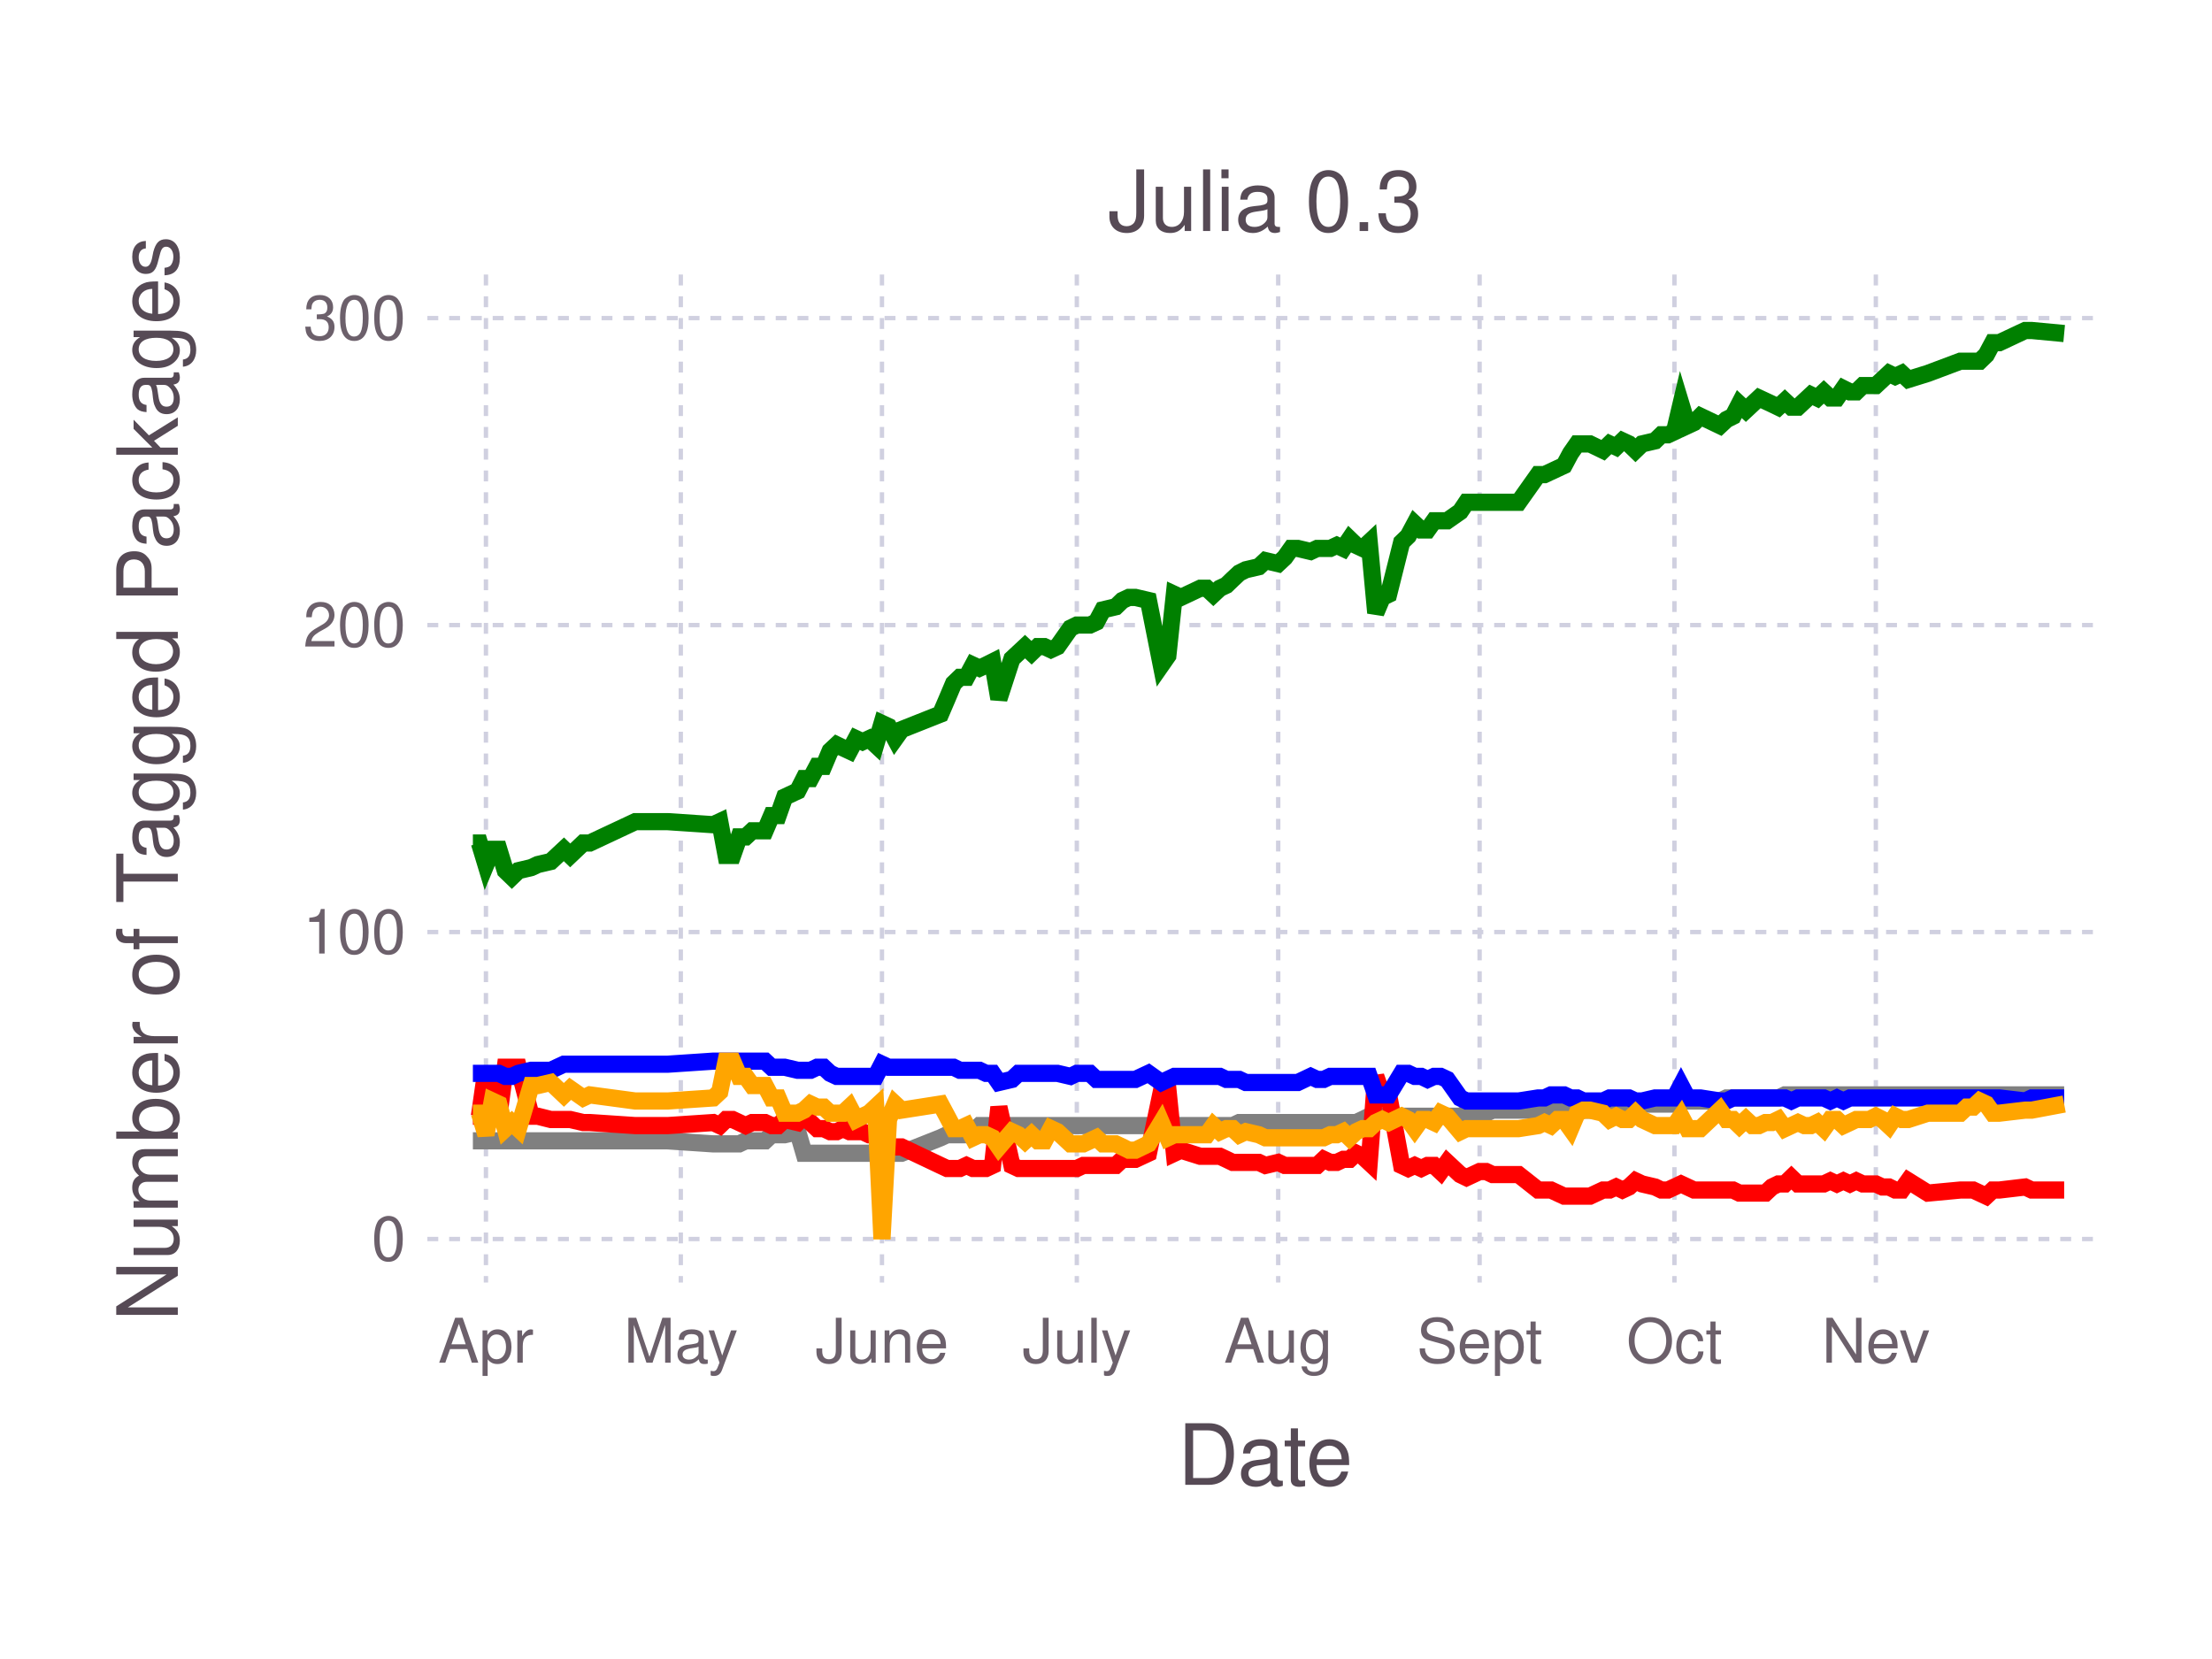
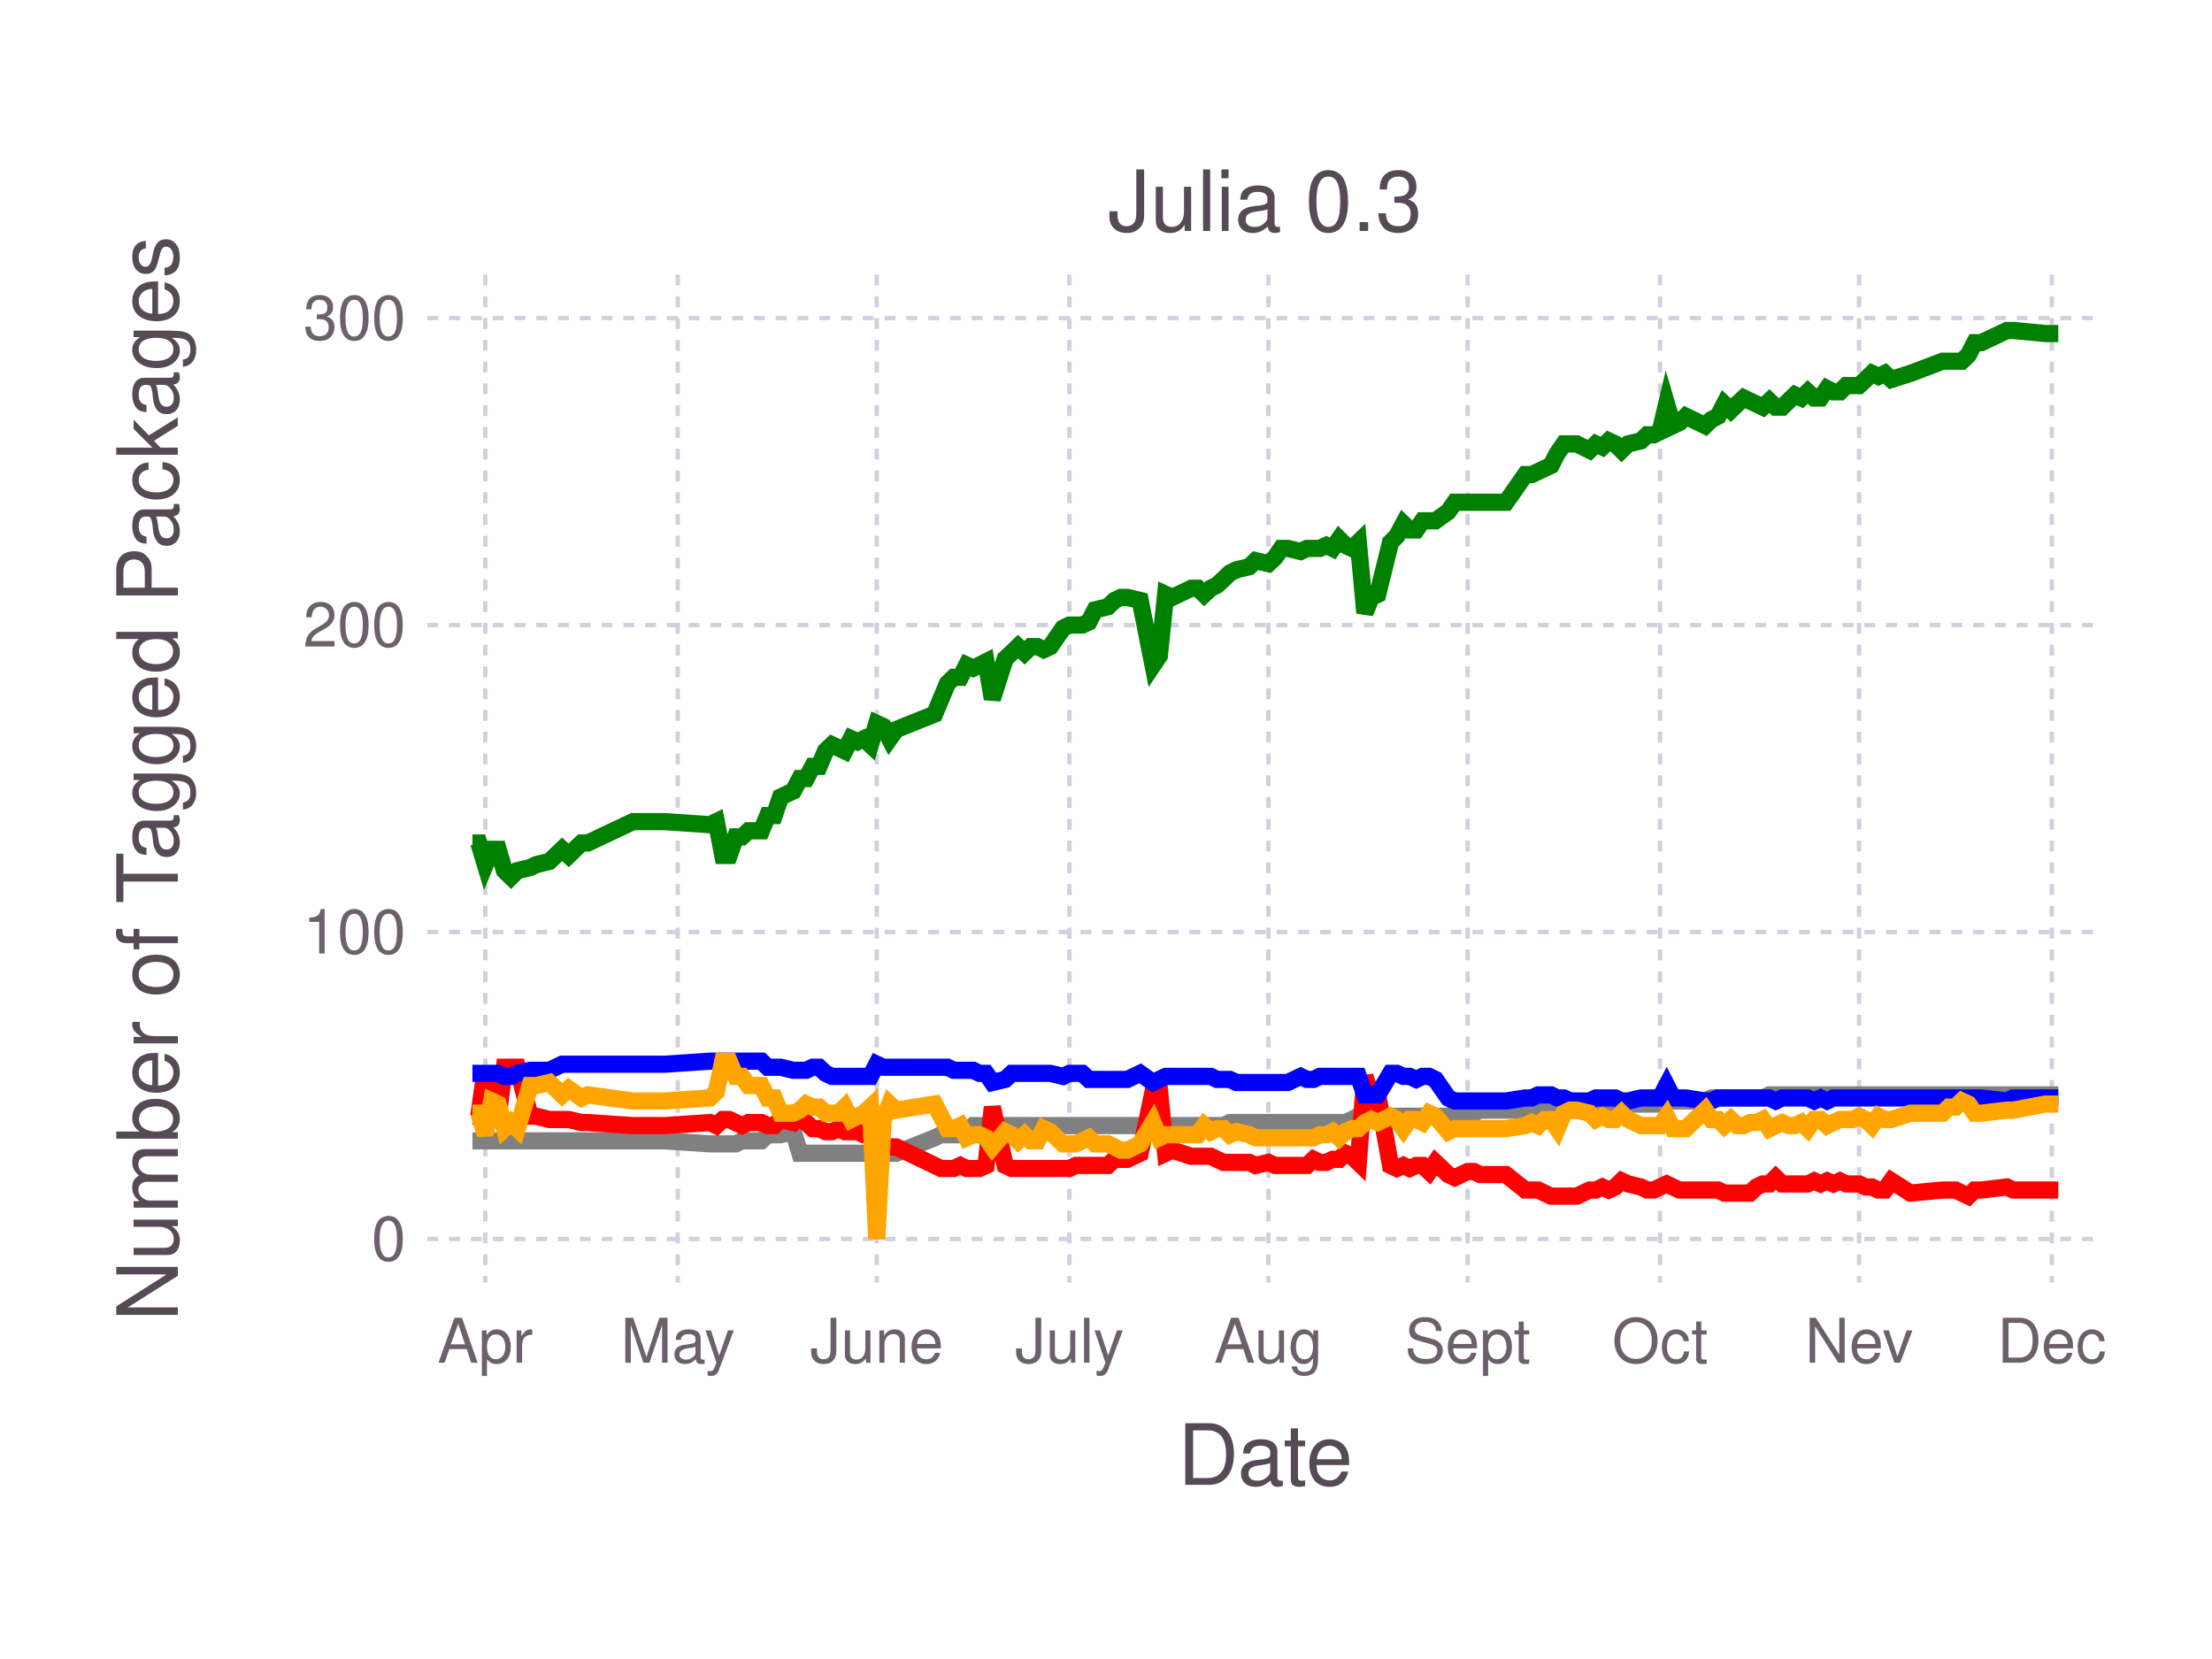
<svg xmlns="http://www.w3.org/2000/svg" version="1.2" width="101.6mm" height="76.2mm" viewBox="0 0 101.6 76.2" stroke="none" fill="#000000" stroke-width="0.3" font-size="3.88">
-   <g class="plotroot xscalable yscalable" id="fig-51d27625f3c642db8501bfcf69f6db54-element-1">
-     <g font-size="3.88" font-family="'PT Sans','Helvetica Neue','Helvetica',sans-serif" fill="#564A55" stroke="none" id="fig-51d27625f3c642db8501bfcf69f6db54-element-2">
+   <g class="plotroot xscalable yscalable" id="fig-6b613244406f4dd495dec5ebe65b85b5-element-1">
+     <g font-size="3.88" font-family="'PT Sans','Helvetica Neue','Helvetica',sans-serif" fill="#564A55" stroke="none" id="fig-6b613244406f4dd495dec5ebe65b85b5-element-2">
      <text x="58.12" y="68.2" text-anchor="middle">Date</text>
    </g>
-     <g class="guide xlabels" font-size="2.82" font-family="'PT Sans Caption','Helvetica Neue','Helvetica',sans-serif" fill="#6C606B" id="fig-51d27625f3c642db8501bfcf69f6db54-element-3">
-       <text x="22.32" y="62.59" text-anchor="middle">Apr</text>
-       <text x="31.27" y="62.59" text-anchor="middle">May</text>
-       <text x="40.51" y="62.59" text-anchor="middle">June</text>
-       <text x="49.46" y="62.59" text-anchor="middle">July</text>
-       <text x="58.71" y="62.59" text-anchor="middle">Aug</text>
-       <text x="67.96" y="62.59" text-anchor="middle">Sept</text>
-       <text x="76.91" y="62.59" text-anchor="middle">Oct</text>
-       <text x="86.16" y="62.59" text-anchor="middle">Nev</text>
+     <g class="guide xlabels" font-size="2.82" font-family="'PT Sans Caption','Helvetica Neue','Helvetica',sans-serif" fill="#6C606B" id="fig-6b613244406f4dd495dec5ebe65b85b5-element-3">
+       <text x="22.29" y="62.59" text-anchor="middle">Apr</text>
+       <text x="31.13" y="62.59" text-anchor="middle">May</text>
+       <text x="40.27" y="62.59" text-anchor="middle">June</text>
+       <text x="49.12" y="62.59" text-anchor="middle">July</text>
+       <text x="58.26" y="62.59" text-anchor="middle">Aug</text>
+       <text x="67.41" y="62.59" text-anchor="middle">Sept</text>
+       <text x="76.25" y="62.59" text-anchor="middle">Oct</text>
+       <text x="85.39" y="62.59" text-anchor="middle">Nev</text>
+       <text x="94.24" y="62.59" text-anchor="middle">Dec</text>
    </g>
-     <g clip-path="url(#fig-51d27625f3c642db8501bfcf69f6db54-element-5)" id="fig-51d27625f3c642db8501bfcf69f6db54-element-4">
-       <g pointer-events="visible" opacity="1" fill="none" stroke="none" class="guide background" id="fig-51d27625f3c642db8501bfcf69f6db54-element-6">
+     <g clip-path="url(#fig-6b613244406f4dd495dec5ebe65b85b5-element-5)" id="fig-6b613244406f4dd495dec5ebe65b85b5-element-4">
+       <g pointer-events="visible" opacity="1" fill="none" stroke="none" class="guide background" id="fig-6b613244406f4dd495dec5ebe65b85b5-element-6">
        <rect x="19.63" y="12.61" width="76.97" height="46.3" />
      </g>
-       <g class="guide ygridlines xfixed" stroke-dasharray="0.5,0.5" stroke-width="0.2" stroke="#D0D0E0" id="fig-51d27625f3c642db8501bfcf69f6db54-element-7">
+       <g class="guide ygridlines xfixed" stroke-dasharray="0.5,0.5" stroke-width="0.2" stroke="#D0D0E0" id="fig-6b613244406f4dd495dec5ebe65b85b5-element-7">
        <path fill="none" d="M19.63,56.91 L 96.6 56.91" />
        <path fill="none" d="M19.63,42.81 L 96.6 42.81" />
        <path fill="none" d="M19.63,28.71 L 96.6 28.71" />
        <path fill="none" d="M19.63,14.61 L 96.6 14.61" />
      </g>
-       <g class="guide xgridlines yfixed" stroke-dasharray="0.5,0.5" stroke-width="0.2" stroke="#D0D0E0" id="fig-51d27625f3c642db8501bfcf69f6db54-element-8">
-         <path fill="none" d="M22.32,12.61 L 22.32 58.91" />
-         <path fill="none" d="M31.27,12.61 L 31.27 58.91" />
-         <path fill="none" d="M40.51,12.61 L 40.51 58.91" />
-         <path fill="none" d="M49.46,12.61 L 49.46 58.91" />
-         <path fill="none" d="M58.71,12.61 L 58.71 58.91" />
-         <path fill="none" d="M67.96,12.61 L 67.96 58.91" />
-         <path fill="none" d="M76.91,12.61 L 76.91 58.91" />
-         <path fill="none" d="M86.16,12.61 L 86.16 58.91" />
+       <g class="guide xgridlines yfixed" stroke-dasharray="0.5,0.5" stroke-width="0.2" stroke="#D0D0E0" id="fig-6b613244406f4dd495dec5ebe65b85b5-element-8">
+         <path fill="none" d="M22.29,12.61 L 22.29 58.91" />
+         <path fill="none" d="M31.13,12.61 L 31.13 58.91" />
+         <path fill="none" d="M40.27,12.61 L 40.27 58.91" />
+         <path fill="none" d="M49.12,12.61 L 49.12 58.91" />
+         <path fill="none" d="M58.26,12.61 L 58.26 58.91" />
+         <path fill="none" d="M67.41,12.61 L 67.41 58.91" />
+         <path fill="none" d="M76.25,12.61 L 76.25 58.91" />
+         <path fill="none" d="M85.39,12.61 L 85.39 58.91" />
+         <path fill="none" d="M94.24,12.61 L 94.24 58.91" />
      </g>
-       <g class="plotpanel" id="fig-51d27625f3c642db8501bfcf69f6db54-element-9">
-         <g stroke-width="0.79" fill="none" class="geometry color_Package_was_untestable." stroke="#808080" id="fig-51d27625f3c642db8501bfcf69f6db54-element-10">
-           <path fill="none" d="M21.72,52.4 L 22.02 52.4 22.32 52.4 22.61 52.4 22.91 52.4 23.21 52.4 23.51 52.4 23.81 52.4 24.4 52.4 24.7 52.4 25.3 52.4 25.9 52.4 26.19 52.4 26.79 52.4 27.09 52.4 29.18 52.4 30.07 52.4 30.67 52.4 32.76 52.54 33.06 52.54 33.35 52.54 33.65 52.54 33.95 52.54 34.25 52.4 34.55 52.4 34.85 52.4 35.14 52.4 35.44 52.12 35.74 52.12 36.04 52.12 36.64 51.98 36.93 52.97 37.23 52.97 37.53 52.97 37.83 52.97 38.13 52.97 38.43 52.97 38.72 52.97 39.02 52.97 39.32 52.97 39.62 52.97 39.92 52.97 40.22 52.97 40.51 52.97 40.81 52.97 41.11 52.97 41.41 52.97 43.2 52.26 43.5 52.12 43.8 52.12 44.09 52.12 44.39 52.12 44.69 51.98 44.99 51.7 45.29 51.7 45.59 51.7 45.88 51.7 46.48 51.7 46.78 51.7 47.08 51.7 47.38 51.7 47.67 51.7 47.97 51.7 48.27 51.7 48.57 51.7 49.17 51.7 49.46 51.7 49.76 51.7 50.06 51.7 50.36 51.7 50.66 51.7 51.25 51.7 51.55 51.7 51.85 51.7 52.15 51.7 52.75 51.7 53.34 51.7 53.64 51.7 53.94 51.7 54.24 51.7 55.13 51.7 55.43 51.7 55.73 51.7 56.03 51.7 56.33 51.7 56.62 51.7 56.92 51.56 57.22 51.56 57.82 51.56 58.12 51.56 58.71 51.56 59.01 51.56 59.31 51.56 59.61 51.56 60.2 51.56 60.5 51.56 60.8 51.56 61.1 51.56 61.4 51.56 61.7 51.56 61.99 51.56 62.29 51.56 62.59 51.42 62.89 51.27 63.19 51.27 63.49 51.27 63.78 51.27 64.38 51.27 64.68 51.27 64.98 51.27 65.28 51.27 65.57 51.27 65.87 51.27 66.17 51.27 66.47 51.27 67.07 51.27 67.36 51.13 67.96 51.13 68.26 51.13 68.56 50.99 69.75 50.99 70.65 50.99 70.94 50.99 71.24 50.99 71.54 50.99 71.84 50.99 72.14 50.99 72.44 50.99 72.73 50.99 73.03 50.99 73.63 50.85 73.93 50.85 74.23 50.85 74.52 50.85 74.82 50.85 75.12 50.85 75.42 50.71 76.02 50.71 76.31 50.71 76.61 50.71 76.91 50.71 77.21 50.29 77.51 50.57 77.81 50.57 78.1 50.57 79 50.57 79.3 50.43 79.6 50.43 79.89 50.43 80.19 50.43 80.49 50.43 80.79 50.43 81.09 50.43 81.39 50.43 81.68 50.43 81.98 50.29 82.28 50.29 82.58 50.29 82.88 50.29 83.18 50.29 83.47 50.29 83.77 50.29 84.07 50.29 84.37 50.29 84.67 50.29 84.97 50.29 85.26 50.29 85.56 50.29 85.86 50.29 86.16 50.29 86.46 50.29 86.76 50.29 87.05 50.29 87.35 50.29 87.65 50.29 88.55 50.29 90.04 50.29 90.34 50.29 90.63 50.29 90.93 50.29 91.23 50.29 91.53 50.29 91.83 50.29 93.02 50.29 93.32 50.29 94.81 50.29" />
+       <g class="plotpanel" id="fig-6b613244406f4dd495dec5ebe65b85b5-element-9">
+         <g stroke-width="0.79" fill="none" class="geometry color_Package_was_untestable." stroke="#808080" id="fig-6b613244406f4dd495dec5ebe65b85b5-element-10">
+           <path fill="none" d="M21.7,52.4 L 21.99 52.4 22.29 52.4 22.58 52.4 22.88 52.4 23.17 52.4 23.47 52.4 23.76 52.4 24.35 52.4 24.64 52.4 25.23 52.4 25.82 52.4 26.12 52.4 26.71 52.4 27 52.4 29.07 52.4 29.95 52.4 30.54 52.4 32.61 52.54 32.9 52.54 33.2 52.54 33.49 52.54 33.79 52.54 34.08 52.4 34.38 52.4 34.67 52.4 34.97 52.4 35.26 52.12 35.56 52.12 35.85 52.12 36.44 51.98 36.74 52.97 37.03 52.97 37.33 52.97 37.62 52.97 37.92 52.97 38.21 52.97 38.51 52.97 38.8 52.97 39.09 52.97 39.39 52.97 39.68 52.97 39.98 52.97 40.27 52.97 40.57 52.97 40.86 52.97 41.16 52.97 42.93 52.26 43.22 52.12 43.52 52.12 43.81 52.12 44.11 52.12 44.4 51.98 44.7 51.7 44.99 51.7 45.29 51.7 45.58 51.7 46.17 51.7 46.47 51.7 46.76 51.7 47.06 51.7 47.35 51.7 47.65 51.7 47.94 51.7 48.24 51.7 48.83 51.7 49.12 51.7 49.42 51.7 49.71 51.7 50.01 51.7 50.3 51.7 50.89 51.7 51.19 51.7 51.48 51.7 51.78 51.7 52.37 51.7 52.96 51.7 53.25 51.7 53.54 51.7 53.84 51.7 54.72 51.7 55.02 51.7 55.31 51.7 55.61 51.7 55.9 51.7 56.2 51.7 56.49 51.56 56.79 51.56 57.38 51.56 57.67 51.56 58.26 51.56 58.56 51.56 58.85 51.56 59.15 51.56 59.74 51.56 60.03 51.56 60.33 51.56 60.62 51.56 60.92 51.56 61.21 51.56 61.51 51.56 61.8 51.56 62.1 51.42 62.39 51.27 62.69 51.27 62.98 51.27 63.28 51.27 63.87 51.27 64.16 51.27 64.46 51.27 64.75 51.27 65.05 51.27 65.34 51.27 65.64 51.27 65.93 51.27 66.52 51.27 66.82 51.13 67.41 51.13 67.7 51.13 67.99 50.99 69.17 50.99 70.06 50.99 70.35 50.99 70.65 50.99 70.94 50.99 71.24 50.99 71.53 50.99 71.83 50.99 72.12 50.99 72.42 50.99 73.01 50.85 73.3 50.85 73.6 50.85 73.89 50.85 74.19 50.85 74.48 50.85 74.78 50.71 75.37 50.71 75.66 50.71 75.96 50.71 76.25 50.71 76.55 50.29 76.84 50.57 77.14 50.57 77.43 50.57 78.32 50.57 78.61 50.43 78.91 50.43 79.2 50.43 79.5 50.43 79.79 50.43 80.09 50.43 80.38 50.43 80.68 50.43 80.97 50.43 81.27 50.29 81.56 50.29 81.86 50.29 82.15 50.29 82.44 50.29 82.74 50.29 83.03 50.29 83.33 50.29 83.62 50.29 83.92 50.29 84.21 50.29 84.51 50.29 84.8 50.29 85.1 50.29 85.39 50.29 85.69 50.29 85.98 50.29 86.28 50.29 86.57 50.29 86.87 50.29 87.75 50.29 89.23 50.29 89.52 50.29 89.82 50.29 90.11 50.29 90.41 50.29 90.7 50.29 91 50.29 92.18 50.29 92.47 50.29 93.95 50.29 94.54 50.29" />
        </g>
-         <g stroke-width="0.79" fill="none" class="geometry color_Package_doesn't_load." stroke="#FF0000" id="fig-51d27625f3c642db8501bfcf69f6db54-element-11">
-           <path fill="none" d="M21.72,51.27 L 22.02 51.27 22.32 49.16 22.61 51.42 22.91 51.27 23.21 49.02 23.51 49.02 23.81 49.02 24.4 51.27 24.7 51.27 25.3 51.42 25.9 51.42 26.19 51.42 26.79 51.56 27.09 51.56 29.18 51.7 30.07 51.7 30.67 51.7 32.76 51.56 33.06 51.7 33.35 51.42 33.65 51.42 33.95 51.56 34.25 51.7 34.55 51.56 34.85 51.56 35.14 51.56 35.44 51.7 35.74 51.7 36.04 51.42 36.64 51.56 36.93 51.27 37.23 51.56 37.53 51.84 37.83 51.84 38.13 51.98 38.43 51.98 38.72 51.84 39.02 51.98 39.32 51.98 39.62 51.98 39.92 52.12 40.22 52.12 40.51 53.25 40.81 52.68 41.11 52.68 41.41 52.68 43.2 53.53 43.5 53.67 43.8 53.67 44.09 53.67 44.39 53.53 44.69 53.67 44.99 53.67 45.29 53.67 45.59 53.53 45.88 50.85 46.48 53.53 46.78 53.67 47.08 53.67 47.38 53.67 47.67 53.67 47.97 53.67 48.27 53.67 48.57 53.67 49.17 53.67 49.46 53.67 49.76 53.53 50.06 53.53 50.36 53.53 50.66 53.53 51.25 53.53 51.55 53.25 51.85 53.25 52.15 53.25 52.75 52.97 53.34 50.15 53.64 50.01 53.94 52.97 54.24 52.83 55.13 53.11 55.43 53.11 55.73 53.11 56.03 53.11 56.33 53.25 56.62 53.39 56.92 53.39 57.22 53.39 57.82 53.39 58.12 53.53 58.71 53.39 59.01 53.53 59.31 53.53 59.61 53.53 60.2 53.53 60.5 53.53 60.8 53.25 61.1 53.39 61.4 53.39 61.7 53.25 61.99 53.25 62.29 52.97 62.59 53.11 62.89 53.39 63.19 49.44 63.49 50.29 63.78 50.29 64.38 53.53 64.68 53.67 64.98 53.53 65.28 53.67 65.57 53.53 65.87 53.53 66.17 53.81 66.47 53.39 67.07 53.95 67.36 54.09 67.96 53.81 68.26 53.81 68.56 53.95 69.75 53.95 70.65 54.66 70.94 54.66 71.24 54.66 71.54 54.8 71.84 54.94 72.14 54.94 72.44 54.94 72.73 54.94 73.03 54.94 73.63 54.66 73.93 54.66 74.23 54.52 74.52 54.66 74.82 54.52 75.12 54.24 75.42 54.38 76.02 54.52 76.31 54.66 76.61 54.66 76.91 54.52 77.21 54.38 77.51 54.52 77.81 54.66 78.1 54.66 79 54.66 79.3 54.66 79.6 54.66 79.89 54.8 80.19 54.8 80.49 54.8 80.79 54.8 81.09 54.8 81.39 54.52 81.68 54.38 81.98 54.38 82.28 54.09 82.58 54.38 82.88 54.38 83.18 54.38 83.47 54.38 83.77 54.38 84.07 54.24 84.37 54.38 84.67 54.24 84.97 54.38 85.26 54.24 85.56 54.38 85.86 54.38 86.16 54.38 86.46 54.52 86.76 54.52 87.05 54.66 87.35 54.66 87.65 54.24 88.55 54.8 90.04 54.66 90.34 54.66 90.63 54.66 90.93 54.8 91.23 54.94 91.53 54.66 91.83 54.66 93.02 54.52 93.32 54.66 94.81 54.66" />
+         <g stroke-width="0.79" fill="none" class="geometry color_Package_doesn't_load." stroke="#FF0000" id="fig-6b613244406f4dd495dec5ebe65b85b5-element-11">
+           <path fill="none" d="M21.7,51.27 L 21.99 51.27 22.29 49.16 22.58 51.42 22.88 51.27 23.17 49.02 23.47 49.02 23.76 49.02 24.35 51.27 24.64 51.27 25.23 51.42 25.82 51.42 26.12 51.42 26.71 51.56 27 51.56 29.07 51.7 29.95 51.7 30.54 51.7 32.61 51.56 32.9 51.7 33.2 51.42 33.49 51.42 33.79 51.56 34.08 51.7 34.38 51.56 34.67 51.56 34.97 51.56 35.26 51.7 35.56 51.7 35.85 51.42 36.44 51.56 36.74 51.27 37.03 51.56 37.33 51.84 37.62 51.84 37.92 51.98 38.21 51.98 38.51 51.84 38.8 51.98 39.09 51.98 39.39 51.98 39.68 52.12 39.98 52.12 40.27 53.25 40.57 52.68 40.86 52.68 41.16 52.68 42.93 53.53 43.22 53.67 43.52 53.67 43.81 53.67 44.11 53.53 44.4 53.67 44.7 53.67 44.99 53.67 45.29 53.53 45.58 50.85 46.17 53.53 46.47 53.67 46.76 53.67 47.06 53.67 47.35 53.67 47.65 53.67 47.94 53.67 48.24 53.67 48.83 53.67 49.12 53.67 49.42 53.53 49.71 53.53 50.01 53.53 50.3 53.53 50.89 53.53 51.19 53.25 51.48 53.25 51.78 53.25 52.37 52.97 52.96 50.15 53.25 50.01 53.54 52.97 53.84 52.83 54.72 53.11 55.02 53.11 55.31 53.11 55.61 53.11 55.9 53.25 56.2 53.39 56.49 53.39 56.79 53.39 57.38 53.39 57.67 53.53 58.26 53.39 58.56 53.53 58.85 53.53 59.15 53.53 59.74 53.53 60.03 53.53 60.33 53.25 60.62 53.39 60.92 53.39 61.21 53.25 61.51 53.25 61.8 52.97 62.1 53.11 62.39 53.39 62.69 49.44 62.98 50.29 63.28 50.29 63.87 53.53 64.16 53.67 64.46 53.53 64.75 53.67 65.05 53.53 65.34 53.53 65.64 53.81 65.93 53.39 66.52 53.95 66.82 54.09 67.41 53.81 67.7 53.81 67.99 53.95 69.17 53.95 70.06 54.66 70.35 54.66 70.65 54.66 70.94 54.8 71.24 54.94 71.53 54.94 71.83 54.94 72.12 54.94 72.42 54.94 73.01 54.66 73.3 54.66 73.6 54.52 73.89 54.66 74.19 54.52 74.48 54.24 74.78 54.38 75.37 54.52 75.66 54.66 75.96 54.66 76.25 54.52 76.55 54.38 76.84 54.52 77.14 54.66 77.43 54.66 78.32 54.66 78.61 54.66 78.91 54.66 79.2 54.8 79.5 54.8 79.79 54.8 80.09 54.8 80.38 54.8 80.68 54.52 80.97 54.38 81.27 54.38 81.56 54.09 81.86 54.38 82.15 54.38 82.44 54.38 82.74 54.38 83.03 54.38 83.33 54.24 83.62 54.38 83.92 54.24 84.21 54.38 84.51 54.24 84.8 54.38 85.1 54.38 85.39 54.38 85.69 54.52 85.98 54.52 86.28 54.66 86.57 54.66 86.87 54.24 87.75 54.8 89.23 54.66 89.52 54.66 89.82 54.66 90.11 54.8 90.41 54.94 90.7 54.66 91 54.66 92.18 54.52 92.47 54.66 93.95 54.66 94.54 54.66" />
        </g>
-         <g stroke-width="0.79" fill="none" class="geometry color_No_tests,_but_package_loads." stroke="#0000FF" id="fig-51d27625f3c642db8501bfcf69f6db54-element-12">
-           <path fill="none" d="M21.72,49.3 L 22.02 49.3 22.32 49.3 22.61 49.3 22.91 49.3 23.21 49.44 23.51 49.44 23.81 49.3 24.4 49.16 24.7 49.16 25.3 49.16 25.9 48.88 26.19 48.88 26.79 48.88 27.09 48.88 29.18 48.88 30.07 48.88 30.67 48.88 32.76 48.74 33.06 48.74 33.35 48.74 33.65 48.74 33.95 48.74 34.25 48.74 34.55 48.74 34.85 48.74 35.14 48.74 35.44 49.02 35.74 49.02 36.04 49.02 36.64 49.16 36.93 49.16 37.23 49.16 37.53 49.02 37.83 49.02 38.13 49.3 38.43 49.44 38.72 49.44 39.02 49.44 39.32 49.44 39.62 49.44 39.92 49.44 40.22 49.44 40.51 48.88 40.81 49.02 41.11 49.02 41.41 49.02 43.2 49.02 43.5 49.02 43.8 49.02 44.09 49.16 44.39 49.16 44.69 49.16 44.99 49.16 45.29 49.3 45.59 49.3 45.88 49.72 46.48 49.58 46.78 49.3 47.08 49.3 47.38 49.3 47.67 49.3 47.97 49.3 48.27 49.3 48.57 49.3 49.17 49.44 49.46 49.3 49.76 49.3 50.06 49.3 50.36 49.58 50.66 49.58 51.25 49.58 51.55 49.58 51.85 49.58 52.15 49.58 52.75 49.3 53.34 49.72 53.64 49.58 53.94 49.44 54.24 49.44 55.13 49.44 55.43 49.44 55.73 49.44 56.03 49.44 56.33 49.58 56.62 49.58 56.92 49.58 57.22 49.72 57.82 49.72 58.12 49.72 58.71 49.72 59.01 49.72 59.31 49.72 59.61 49.72 60.2 49.44 60.5 49.58 60.8 49.58 61.1 49.44 61.4 49.44 61.7 49.44 61.99 49.44 62.29 49.44 62.59 49.44 62.89 49.44 63.19 50.29 63.49 50.29 63.78 50.29 64.38 49.3 64.68 49.3 64.98 49.44 65.28 49.44 65.57 49.58 65.87 49.44 66.17 49.44 66.47 49.58 67.07 50.43 67.36 50.57 67.96 50.57 68.26 50.57 68.56 50.57 69.75 50.57 70.65 50.43 70.94 50.43 71.24 50.29 71.54 50.29 71.84 50.29 72.14 50.43 72.44 50.43 72.73 50.57 73.03 50.57 73.63 50.57 73.93 50.43 74.23 50.43 74.52 50.43 74.82 50.43 75.12 50.57 75.42 50.57 76.02 50.43 76.31 50.43 76.61 50.43 76.91 50.43 77.21 49.86 77.51 50.43 77.81 50.43 78.1 50.43 79 50.57 79.3 50.57 79.6 50.43 79.89 50.43 80.19 50.43 80.49 50.43 80.79 50.43 81.09 50.43 81.39 50.43 81.68 50.43 81.98 50.43 82.28 50.57 82.58 50.43 82.88 50.43 83.18 50.43 83.47 50.43 83.77 50.43 84.07 50.57 84.37 50.43 84.67 50.57 84.97 50.43 85.26 50.43 85.56 50.43 85.86 50.43 86.16 50.43 86.46 50.43 86.76 50.43 87.05 50.43 87.35 50.43 87.65 50.43 88.55 50.43 90.04 50.43 90.34 50.43 90.63 50.43 90.93 50.43 91.23 50.43 91.53 50.43 91.83 50.43 93.02 50.57 93.32 50.43 94.81 50.43" />
+         <g stroke-width="0.79" fill="none" class="geometry color_No_tests,_but_package_loads." stroke="#0000FF" id="fig-6b613244406f4dd495dec5ebe65b85b5-element-12">
+           <path fill="none" d="M21.7,49.3 L 21.99 49.3 22.29 49.3 22.58 49.3 22.88 49.3 23.17 49.44 23.47 49.44 23.76 49.3 24.35 49.16 24.64 49.16 25.23 49.16 25.82 48.88 26.12 48.88 26.71 48.88 27 48.88 29.07 48.88 29.95 48.88 30.54 48.88 32.61 48.74 32.9 48.74 33.2 48.74 33.49 48.74 33.79 48.74 34.08 48.74 34.38 48.74 34.67 48.74 34.97 48.74 35.26 49.02 35.56 49.02 35.85 49.02 36.44 49.16 36.74 49.16 37.03 49.16 37.33 49.02 37.62 49.02 37.92 49.3 38.21 49.44 38.51 49.44 38.8 49.44 39.09 49.44 39.39 49.44 39.68 49.44 39.98 49.44 40.27 48.88 40.57 49.02 40.86 49.02 41.16 49.02 42.93 49.02 43.22 49.02 43.52 49.02 43.81 49.16 44.11 49.16 44.4 49.16 44.7 49.16 44.99 49.3 45.29 49.3 45.58 49.72 46.17 49.58 46.47 49.3 46.76 49.3 47.06 49.3 47.35 49.3 47.65 49.3 47.94 49.3 48.24 49.3 48.83 49.44 49.12 49.3 49.42 49.3 49.71 49.3 50.01 49.58 50.3 49.58 50.89 49.58 51.19 49.58 51.48 49.58 51.78 49.58 52.37 49.3 52.96 49.72 53.25 49.58 53.54 49.44 53.84 49.44 54.72 49.44 55.02 49.44 55.31 49.44 55.61 49.44 55.9 49.58 56.2 49.58 56.49 49.58 56.79 49.72 57.38 49.72 57.67 49.72 58.26 49.72 58.56 49.72 58.85 49.72 59.15 49.72 59.74 49.44 60.03 49.58 60.33 49.58 60.62 49.44 60.92 49.44 61.21 49.44 61.51 49.44 61.8 49.44 62.1 49.44 62.39 49.44 62.69 50.29 62.98 50.29 63.28 50.29 63.87 49.3 64.16 49.3 64.46 49.44 64.75 49.44 65.05 49.58 65.34 49.44 65.64 49.44 65.93 49.58 66.52 50.43 66.82 50.57 67.41 50.57 67.7 50.57 67.99 50.57 69.17 50.57 70.06 50.43 70.35 50.43 70.65 50.29 70.94 50.29 71.24 50.29 71.53 50.43 71.83 50.43 72.12 50.57 72.42 50.57 73.01 50.57 73.3 50.43 73.6 50.43 73.89 50.43 74.19 50.43 74.48 50.57 74.78 50.57 75.37 50.43 75.66 50.43 75.96 50.43 76.25 50.43 76.55 49.86 76.84 50.43 77.14 50.43 77.43 50.43 78.32 50.57 78.61 50.57 78.91 50.43 79.2 50.43 79.5 50.43 79.79 50.43 80.09 50.43 80.38 50.43 80.68 50.43 80.97 50.43 81.27 50.43 81.56 50.57 81.86 50.43 82.15 50.43 82.44 50.43 82.74 50.43 83.03 50.43 83.33 50.57 83.62 50.43 83.92 50.57 84.21 50.43 84.51 50.43 84.8 50.43 85.1 50.43 85.39 50.43 85.69 50.43 85.98 50.43 86.28 50.43 86.57 50.43 86.87 50.43 87.75 50.43 89.23 50.43 89.52 50.43 89.82 50.43 90.11 50.43 90.41 50.43 90.7 50.43 91 50.43 92.18 50.57 92.47 50.43 93.95 50.43 94.54 50.43" />
        </g>
-         <g stroke-width="0.79" fill="none" class="geometry color_Tests_fail,_but_package_loads." stroke="#FFA500" id="fig-51d27625f3c642db8501bfcf69f6db54-element-13">
-           <path fill="none" d="M21.72,51.13 L 22.02 51.13 22.32 52.12 22.61 50.57 22.91 50.71 23.21 51.84 23.51 51.56 23.81 51.84 24.4 49.86 24.7 49.86 25.3 49.72 25.9 50.29 26.19 50.01 26.79 50.43 27.09 50.29 29.18 50.57 30.07 50.57 30.67 50.57 32.76 50.43 33.06 50.15 33.35 48.74 33.65 48.74 33.95 49.44 34.25 49.44 34.55 49.86 34.85 49.86 35.14 49.86 35.44 50.43 35.74 50.43 36.04 51.13 36.64 51.13 36.93 50.99 37.23 50.71 37.53 50.85 37.83 50.85 38.13 51.13 38.43 51.13 38.72 51.13 39.02 50.85 39.32 51.42 39.62 51.27 39.92 51.13 40.22 50.85 40.51 56.91 40.81 51.42 41.11 50.71 41.41 50.99 43.2 50.71 43.5 51.27 43.8 51.84 44.09 51.84 44.39 51.7 44.69 52.26 44.99 52.12 45.29 52.12 45.59 52.26 45.88 52.68 46.48 51.98 46.78 52.12 47.08 52.4 47.38 52.12 47.67 52.4 47.97 52.4 48.27 51.84 48.57 51.98 49.17 52.54 49.46 52.54 49.76 52.54 50.06 52.4 50.36 52.26 50.66 52.54 51.25 52.54 51.55 52.68 51.85 52.83 52.15 52.83 52.75 52.54 53.34 51.56 53.64 52.26 53.94 52.12 54.24 52.12 55.13 52.12 55.43 52.12 55.73 51.7 56.03 51.98 56.33 51.84 56.62 51.84 56.92 52.12 57.22 51.98 57.82 52.12 58.12 52.26 58.71 52.26 59.01 52.26 59.31 52.26 59.61 52.26 60.2 52.26 60.5 52.26 60.8 52.26 61.1 52.12 61.4 52.12 61.7 51.98 61.99 52.26 62.29 51.98 62.59 51.84 62.89 51.84 63.19 51.56 63.49 51.42 63.78 51.56 64.38 51.27 64.68 51.42 64.98 51.84 65.28 51.42 65.57 51.42 65.87 51.56 66.17 51.13 66.47 51.27 67.07 51.98 67.36 51.84 67.96 51.84 68.26 51.84 68.56 51.84 69.75 51.84 70.65 51.7 70.94 51.56 71.24 51.7 71.54 51.42 71.84 51.42 72.14 51.84 72.44 51.13 72.73 50.99 73.03 50.99 73.63 51.13 73.93 51.42 74.23 51.27 74.52 51.42 74.82 51.42 75.12 51.13 75.42 51.42 76.02 51.7 76.31 51.7 76.61 51.7 76.91 51.7 77.21 51.27 77.51 51.84 77.81 51.84 78.1 51.84 79 50.99 79.3 51.42 79.6 51.42 79.89 51.7 80.19 51.42 80.49 51.7 80.79 51.7 81.09 51.56 81.39 51.56 81.68 51.42 81.98 51.84 82.28 51.7 82.58 51.56 82.88 51.7 83.18 51.7 83.47 51.56 83.77 51.84 84.07 51.42 84.37 51.42 84.67 51.7 84.97 51.56 85.26 51.42 85.56 51.42 85.86 51.42 86.16 51.27 86.46 51.42 86.76 51.7 87.05 51.27 87.35 51.42 87.65 51.42 88.55 51.13 90.04 51.13 90.34 50.85 90.63 50.85 90.93 50.57 91.23 50.71 91.53 51.13 91.83 51.13 93.02 50.99 93.32 50.99 94.81 50.71" />
+         <g stroke-width="0.79" fill="none" class="geometry color_Tests_fail,_but_package_loads." stroke="#FFA500" id="fig-6b613244406f4dd495dec5ebe65b85b5-element-13">
+           <path fill="none" d="M21.7,51.13 L 21.99 51.13 22.29 52.12 22.58 50.57 22.88 50.71 23.17 51.84 23.47 51.56 23.76 51.84 24.35 49.86 24.64 49.86 25.23 49.72 25.82 50.29 26.12 50.01 26.71 50.43 27 50.29 29.07 50.57 29.95 50.57 30.54 50.57 32.61 50.43 32.9 50.15 33.2 48.74 33.49 48.74 33.79 49.44 34.08 49.44 34.38 49.86 34.67 49.86 34.97 49.86 35.26 50.43 35.56 50.43 35.85 51.13 36.44 51.13 36.74 50.99 37.03 50.71 37.33 50.85 37.62 50.85 37.92 51.13 38.21 51.13 38.51 51.13 38.8 50.85 39.09 51.42 39.39 51.27 39.68 51.13 39.98 50.85 40.27 56.91 40.57 51.42 40.86 50.71 41.16 50.99 42.93 50.71 43.22 51.27 43.52 51.84 43.81 51.84 44.11 51.7 44.4 52.26 44.7 52.12 44.99 52.12 45.29 52.26 45.58 52.68 46.17 51.98 46.47 52.12 46.76 52.4 47.06 52.12 47.35 52.4 47.65 52.4 47.94 51.84 48.24 51.98 48.83 52.54 49.12 52.54 49.42 52.54 49.71 52.4 50.01 52.26 50.3 52.54 50.89 52.54 51.19 52.68 51.48 52.83 51.78 52.83 52.37 52.54 52.96 51.56 53.25 52.26 53.54 52.12 53.84 52.12 54.72 52.12 55.02 52.12 55.31 51.7 55.61 51.98 55.9 51.84 56.2 51.84 56.49 52.12 56.79 51.98 57.38 52.12 57.67 52.26 58.26 52.26 58.56 52.26 58.85 52.26 59.15 52.26 59.74 52.26 60.03 52.26 60.33 52.26 60.62 52.12 60.92 52.12 61.21 51.98 61.51 52.26 61.8 51.98 62.1 51.84 62.39 51.84 62.69 51.56 62.98 51.42 63.28 51.56 63.87 51.27 64.16 51.42 64.46 51.84 64.75 51.42 65.05 51.42 65.34 51.56 65.64 51.13 65.93 51.27 66.52 51.98 66.82 51.84 67.41 51.84 67.7 51.84 67.99 51.84 69.17 51.84 70.06 51.7 70.35 51.56 70.65 51.7 70.94 51.42 71.24 51.42 71.53 51.84 71.83 51.13 72.12 50.99 72.42 50.99 73.01 51.13 73.3 51.42 73.6 51.27 73.89 51.42 74.19 51.42 74.48 51.13 74.78 51.42 75.37 51.7 75.66 51.7 75.96 51.7 76.25 51.7 76.55 51.27 76.84 51.84 77.14 51.84 77.43 51.84 78.32 50.99 78.61 51.42 78.91 51.42 79.2 51.7 79.5 51.42 79.79 51.7 80.09 51.7 80.38 51.56 80.68 51.56 80.97 51.42 81.27 51.84 81.56 51.7 81.86 51.56 82.15 51.7 82.44 51.7 82.74 51.56 83.03 51.84 83.33 51.42 83.62 51.42 83.92 51.7 84.21 51.56 84.51 51.42 84.8 51.42 85.1 51.42 85.39 51.27 85.69 51.42 85.98 51.7 86.28 51.27 86.57 51.42 86.87 51.42 87.75 51.13 89.23 51.13 89.52 50.85 89.82 50.85 90.11 50.57 90.41 50.71 90.7 51.13 91 51.13 92.18 50.99 92.47 50.99 93.95 50.71 94.54 50.71" />
        </g>
-         <g stroke-width="0.79" fill="none" class="geometry color_Tests_pass." stroke="#008000" id="fig-51d27625f3c642db8501bfcf69f6db54-element-14">
-           <path fill="none" d="M21.72,38.72 L 22.02 38.72 22.32 39.71 22.61 39.01 22.91 39.01 23.21 39.99 23.51 40.28 23.81 39.99 24.4 39.85 24.7 39.71 25.3 39.57 25.9 39.01 26.19 39.29 26.79 38.72 27.09 38.72 29.18 37.74 30.07 37.74 30.67 37.74 32.76 37.88 33.06 37.74 33.35 39.29 33.65 39.29 33.95 38.44 34.25 38.44 34.55 38.16 34.85 38.16 35.14 38.16 35.44 37.46 35.74 37.46 36.04 36.61 36.64 36.33 36.93 35.76 37.23 35.76 37.53 35.2 37.83 35.2 38.13 34.49 38.43 34.21 38.72 34.35 39.02 34.49 39.32 33.93 39.62 34.07 39.92 33.93 40.22 34.21 40.51 33.23 40.81 33.37 41.11 33.93 41.41 33.51 43.2 32.8 43.5 32.1 43.8 31.39 44.09 31.11 44.39 31.11 44.69 30.55 44.99 30.69 45.29 30.55 45.59 30.4 45.88 32.1 46.48 30.26 46.78 29.98 47.08 29.7 47.38 29.98 47.67 29.7 47.97 29.7 48.27 29.84 48.57 29.7 49.17 28.85 49.46 28.71 49.76 28.71 50.06 28.71 50.36 28.57 50.66 28.01 51.25 27.87 51.55 27.58 51.85 27.44 52.15 27.44 52.75 27.58 53.34 30.55 53.64 30.12 53.94 27.3 54.24 27.44 55.13 27.02 55.43 27.02 55.73 27.3 56.03 27.02 56.33 26.88 56.62 26.6 56.92 26.32 57.22 26.17 57.82 26.03 58.12 25.75 58.71 25.89 59.01 25.61 59.31 25.19 59.61 25.19 60.2 25.33 60.5 25.19 60.8 25.19 61.1 25.19 61.4 25.05 61.7 25.19 61.99 24.76 62.29 25.05 62.59 25.19 62.89 24.91 63.19 28.15 63.49 27.44 63.78 27.3 64.38 24.91 64.68 24.62 64.98 24.06 65.28 24.34 65.57 24.34 65.87 23.92 66.17 23.92 66.47 23.92 67.07 23.5 67.36 23.07 67.96 23.07 68.26 23.07 68.56 23.07 69.75 23.07 70.65 21.8 70.94 21.8 71.24 21.66 71.54 21.52 71.84 21.38 72.14 20.82 72.44 20.39 72.73 20.39 73.03 20.39 73.63 20.68 73.93 20.39 74.23 20.53 74.52 20.25 74.82 20.39 75.12 20.68 75.42 20.39 76.02 20.25 76.31 19.97 76.61 19.97 76.91 19.83 77.21 18.56 77.51 19.55 77.81 19.41 78.1 19.12 79 19.55 79.3 19.27 79.6 19.12 79.89 18.56 80.19 18.84 80.49 18.56 80.79 18.28 81.09 18.42 81.39 18.56 81.68 18.7 81.98 18.42 82.28 18.7 82.58 18.7 82.88 18.42 83.18 18.14 83.47 18.28 83.77 18 84.07 18.28 84.37 18.28 84.67 17.85 84.97 18 85.26 18 85.56 17.71 85.86 17.71 86.16 17.71 86.46 17.43 86.76 17.15 87.05 17.29 87.35 17.15 87.65 17.43 88.55 17.15 90.04 16.59 90.34 16.59 90.63 16.59 90.93 16.59 91.23 16.3 91.53 15.74 91.83 15.74 93.02 15.18 93.32 15.18 94.81 15.32" />
+         <g stroke-width="0.79" fill="none" class="geometry color_Tests_pass." stroke="#008000" id="fig-6b613244406f4dd495dec5ebe65b85b5-element-14">
+           <path fill="none" d="M21.7,38.72 L 21.99 38.72 22.29 39.71 22.58 39.01 22.88 39.01 23.17 39.99 23.47 40.28 23.76 39.99 24.35 39.85 24.64 39.71 25.23 39.57 25.82 39.01 26.12 39.29 26.71 38.72 27 38.72 29.07 37.74 29.95 37.74 30.54 37.74 32.61 37.88 32.9 37.74 33.2 39.29 33.49 39.29 33.79 38.44 34.08 38.44 34.38 38.16 34.67 38.16 34.97 38.16 35.26 37.46 35.56 37.46 35.85 36.61 36.44 36.33 36.74 35.76 37.03 35.76 37.33 35.2 37.62 35.2 37.92 34.49 38.21 34.21 38.51 34.35 38.8 34.49 39.09 33.93 39.39 34.07 39.68 33.93 39.98 34.21 40.27 33.23 40.57 33.37 40.86 33.93 41.16 33.51 42.93 32.8 43.22 32.1 43.52 31.39 43.81 31.11 44.11 31.11 44.4 30.55 44.7 30.69 44.99 30.55 45.29 30.4 45.58 32.1 46.17 30.26 46.47 29.98 46.76 29.7 47.06 29.98 47.35 29.7 47.65 29.7 47.94 29.84 48.24 29.7 48.83 28.85 49.12 28.71 49.42 28.71 49.71 28.71 50.01 28.57 50.3 28.01 50.89 27.87 51.19 27.58 51.48 27.44 51.78 27.44 52.37 27.58 52.96 30.55 53.25 30.12 53.54 27.3 53.84 27.44 54.72 27.02 55.02 27.02 55.31 27.3 55.61 27.02 55.9 26.88 56.2 26.6 56.49 26.32 56.79 26.17 57.38 26.03 57.67 25.75 58.26 25.89 58.56 25.61 58.85 25.19 59.15 25.19 59.74 25.33 60.03 25.19 60.33 25.19 60.62 25.19 60.92 25.05 61.21 25.19 61.51 24.76 61.8 25.05 62.1 25.19 62.39 24.91 62.69 28.15 62.98 27.44 63.28 27.3 63.87 24.91 64.16 24.62 64.46 24.06 64.75 24.34 65.05 24.34 65.34 23.92 65.64 23.92 65.93 23.92 66.52 23.5 66.82 23.07 67.41 23.07 67.7 23.07 67.99 23.07 69.17 23.07 70.06 21.8 70.35 21.8 70.65 21.66 70.94 21.52 71.24 21.38 71.53 20.82 71.83 20.39 72.12 20.39 72.42 20.39 73.01 20.68 73.3 20.39 73.6 20.53 73.89 20.25 74.19 20.39 74.48 20.68 74.78 20.39 75.37 20.25 75.66 19.97 75.96 19.97 76.25 19.83 76.55 18.56 76.84 19.55 77.14 19.41 77.43 19.12 78.32 19.55 78.61 19.27 78.91 19.12 79.2 18.56 79.5 18.84 79.79 18.56 80.09 18.28 80.38 18.42 80.68 18.56 80.97 18.7 81.27 18.42 81.56 18.7 81.86 18.7 82.15 18.42 82.44 18.14 82.74 18.28 83.03 18 83.33 18.28 83.62 18.28 83.92 17.85 84.21 18 84.51 18 84.8 17.71 85.1 17.71 85.39 17.71 85.69 17.43 85.98 17.15 86.28 17.29 86.57 17.15 86.87 17.43 87.75 17.15 89.23 16.59 89.52 16.59 89.82 16.59 90.11 16.59 90.41 16.3 90.7 15.74 91 15.74 92.18 15.18 92.47 15.18 93.95 15.32 94.54 15.32" />
        </g>
      </g>
    </g>
-     <g class="guide ylabels" font-size="2.82" font-family="'PT Sans Caption','Helvetica Neue','Helvetica',sans-serif" fill="#6C606B" id="fig-51d27625f3c642db8501bfcf69f6db54-element-15">
+     <g class="guide ylabels" font-size="2.82" font-family="'PT Sans Caption','Helvetica Neue','Helvetica',sans-serif" fill="#6C606B" id="fig-6b613244406f4dd495dec5ebe65b85b5-element-15">
      <text x="18.63" y="56.91" text-anchor="end" dy="0.35em">0</text>
      <text x="18.63" y="42.81" text-anchor="end" dy="0.35em">100</text>
      <text x="18.63" y="28.71" text-anchor="end" dy="0.35em">200</text>
      <text x="18.63" y="14.61" text-anchor="end" dy="0.35em">300</text>
    </g>
-     <g font-size="3.88" font-family="'PT Sans','Helvetica Neue','Helvetica',sans-serif" fill="#564A55" stroke="none" id="fig-51d27625f3c642db8501bfcf69f6db54-element-16">
+     <g font-size="3.88" font-family="'PT Sans','Helvetica Neue','Helvetica',sans-serif" fill="#564A55" stroke="none" id="fig-6b613244406f4dd495dec5ebe65b85b5-element-16">
      <text x="8.81" y="33.76" text-anchor="middle" dy="0.35em" transform="rotate(-90, 8.81, 35.76)">Number of Tagged Packages</text>
    </g>
-     <g font-size="3.88" font-family="'PT Sans','Helvetica Neue','Helvetica',sans-serif" fill="#564A55" stroke="none" id="fig-51d27625f3c642db8501bfcf69f6db54-element-17">
+     <g font-size="3.88" font-family="'PT Sans','Helvetica Neue','Helvetica',sans-serif" fill="#564A55" stroke="none" id="fig-6b613244406f4dd495dec5ebe65b85b5-element-17">
      <text x="58.12" y="10.61" text-anchor="middle">Julia 0.3</text>
    </g>
  </g>
  <defs>
-     <clipPath id="fig-51d27625f3c642db8501bfcf69f6db54-element-5">
+     <clipPath id="fig-6b613244406f4dd495dec5ebe65b85b5-element-5">
      <path d="M19.63,12.61 L 96.6 12.61 96.6 58.91 19.63 58.91" />
    </clipPath>
  </defs>
</svg>
